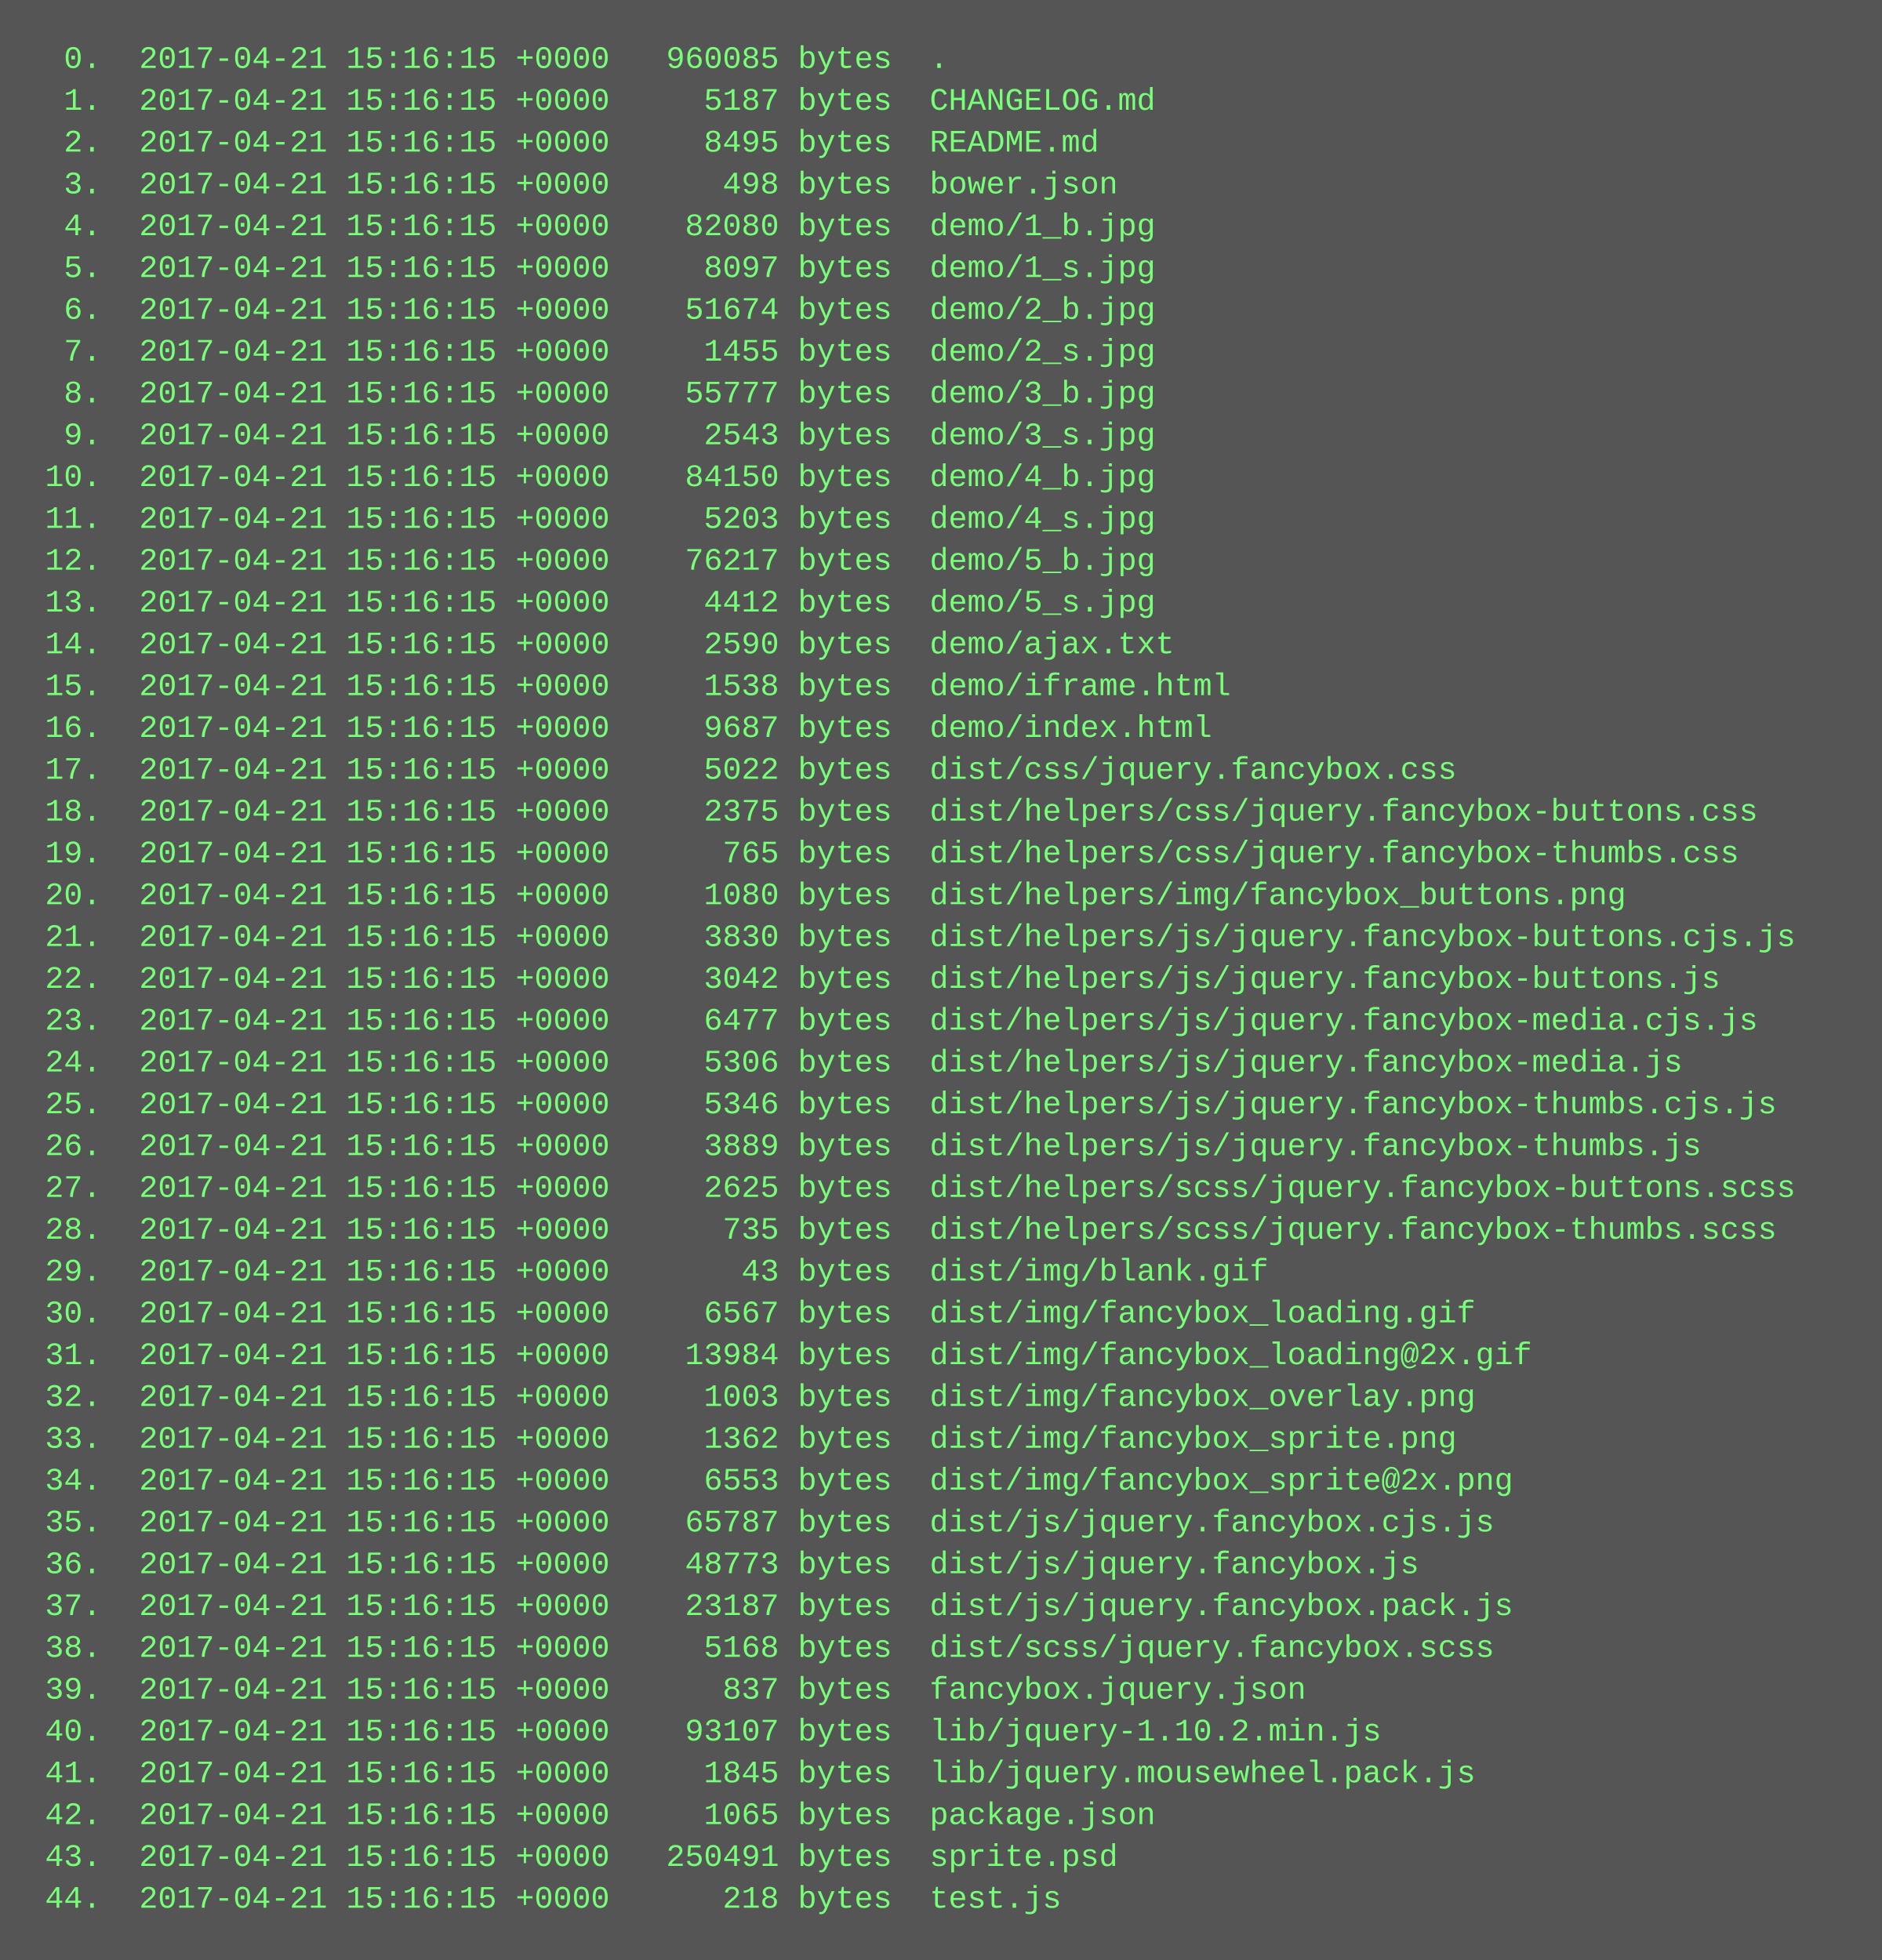
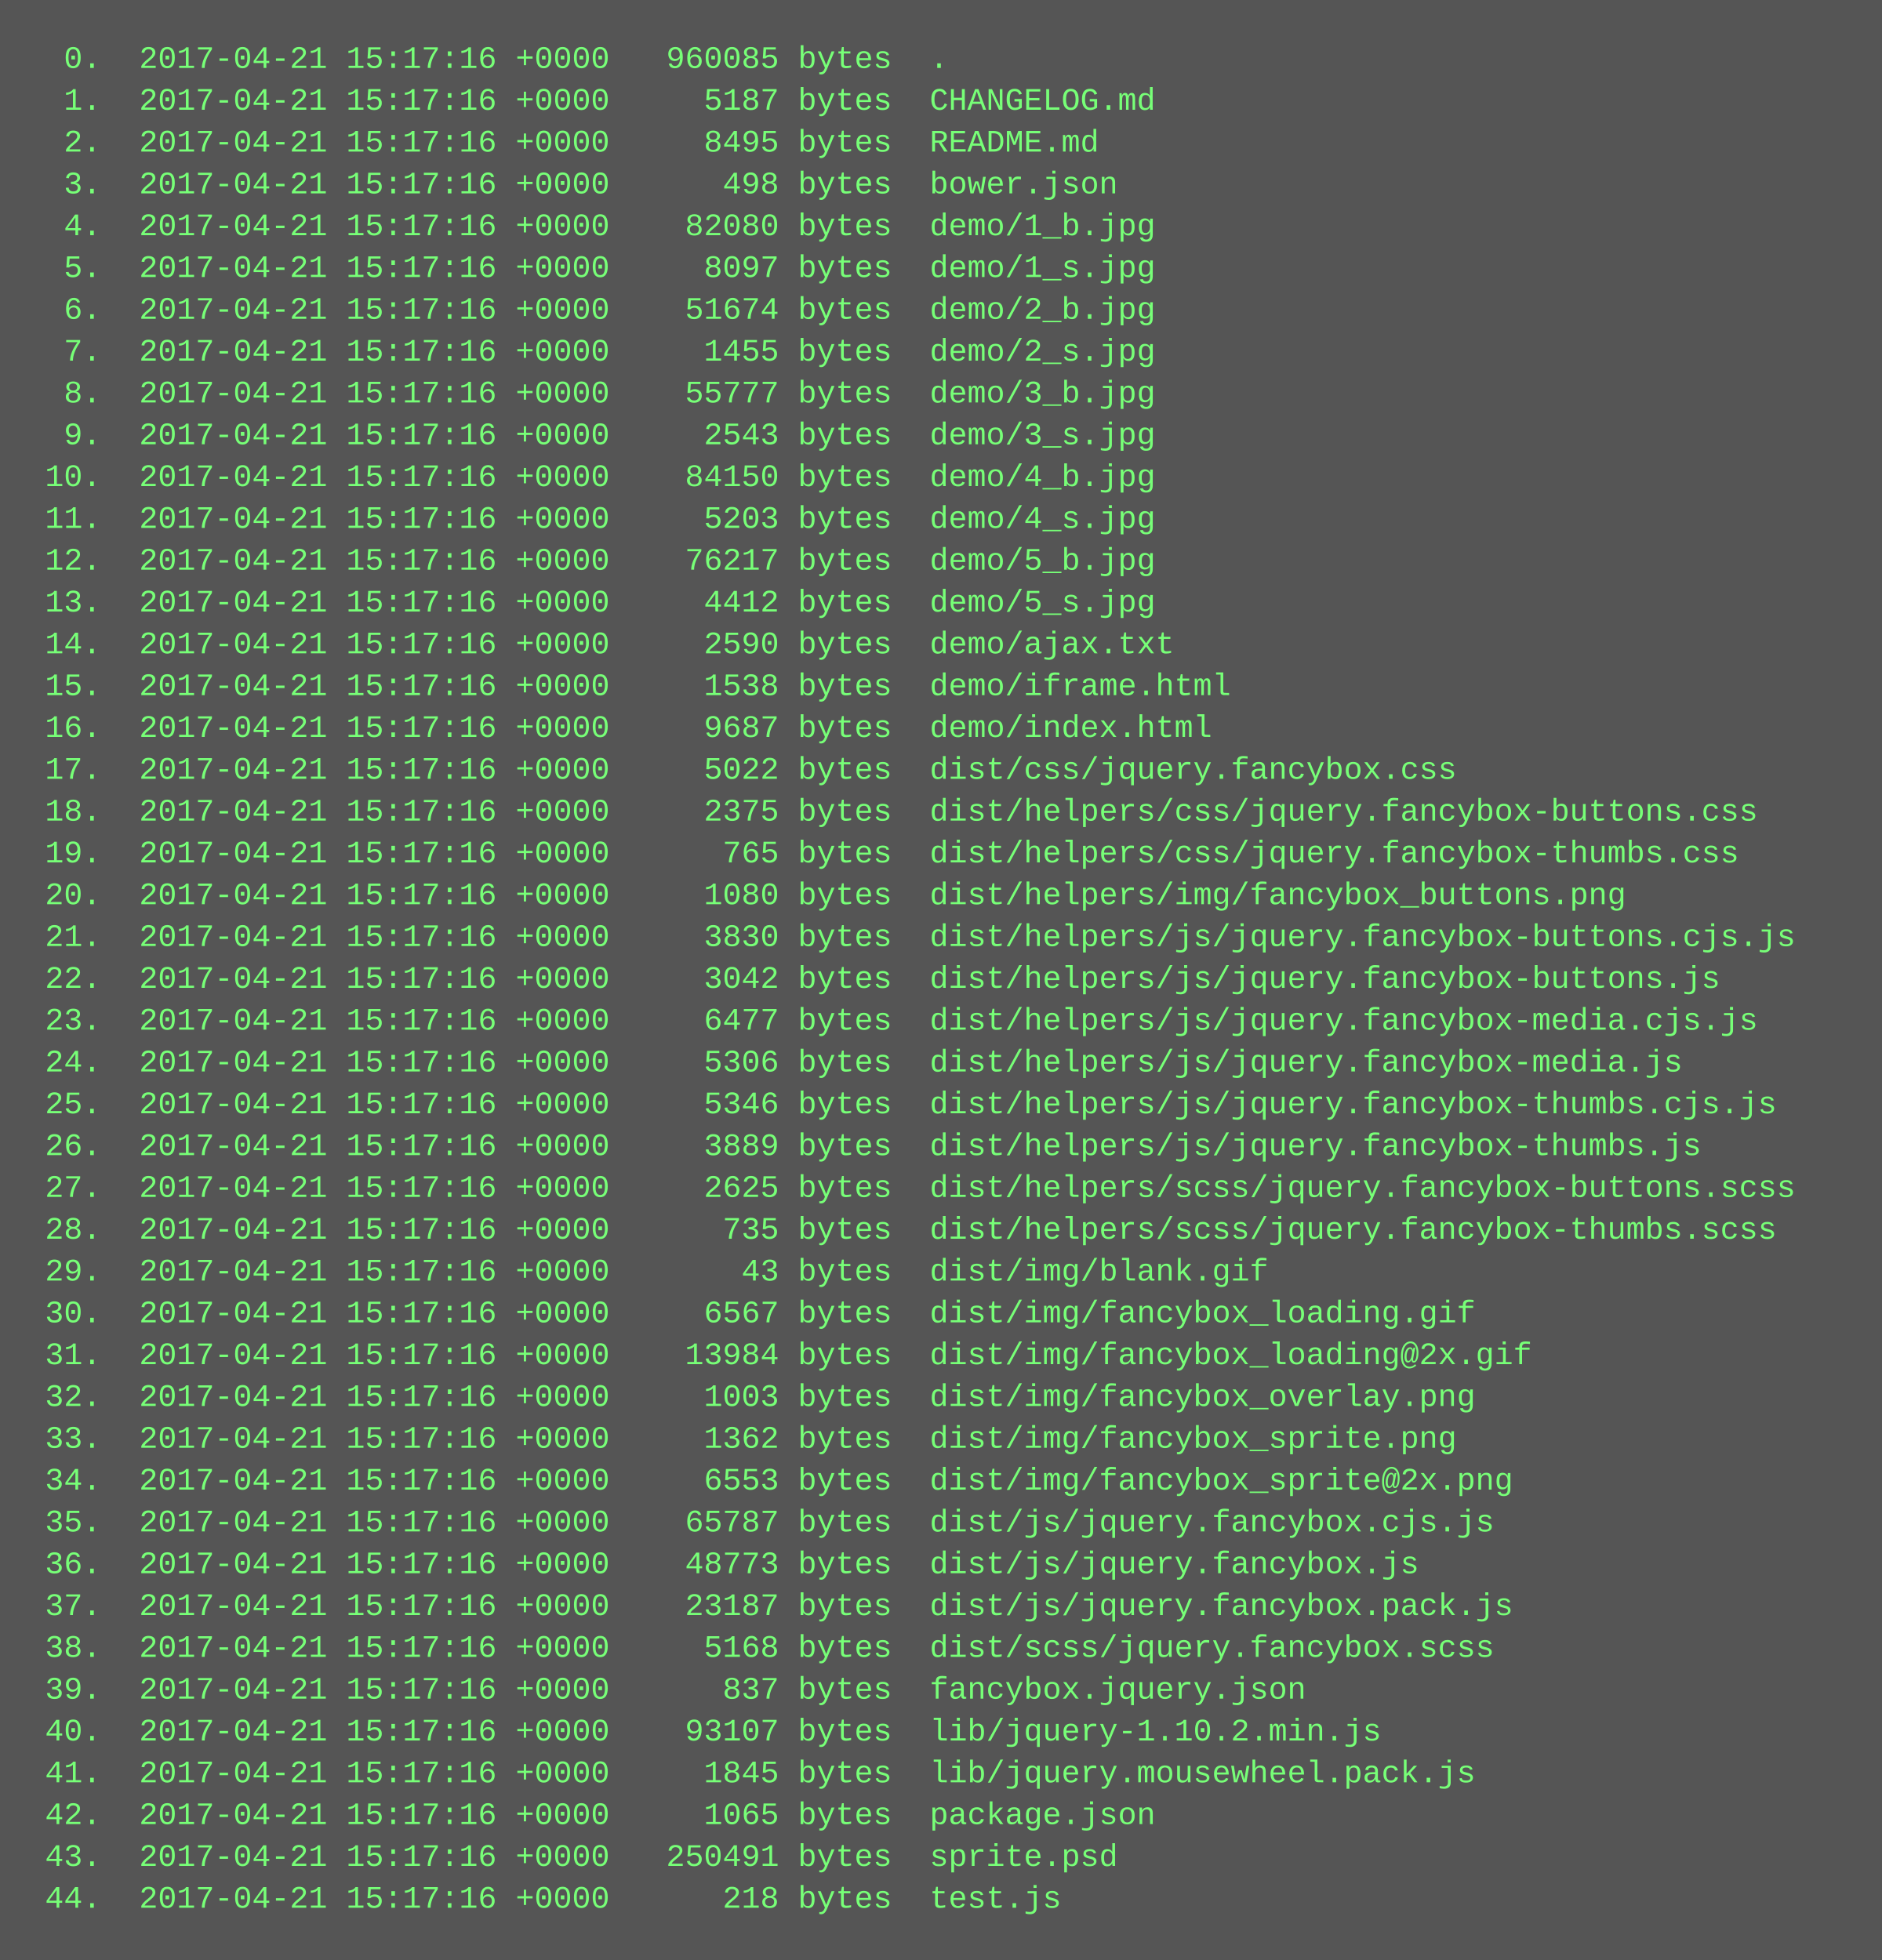
<svg xmlns="http://www.w3.org/2000/svg" height="750" width="720">
  <rect height="750" fill="#555" width="720" />
  <text fill="#7f7" font-family="Courier New" font-size="12" xml:space="preserve">
-     <tspan x="10" y="26">  0.  2017-04-21 15:16:15 +0000   960085 bytes  .</tspan>
-     <tspan x="10" y="42">  1.  2017-04-21 15:16:15 +0000     5187 bytes  CHANGELOG.md</tspan>
-     <tspan x="10" y="58">  2.  2017-04-21 15:16:15 +0000     8495 bytes  README.md</tspan>
-     <tspan x="10" y="74">  3.  2017-04-21 15:16:15 +0000      498 bytes  bower.json</tspan>
-     <tspan x="10" y="90">  4.  2017-04-21 15:16:15 +0000    82080 bytes  demo/1_b.jpg</tspan>
-     <tspan x="10" y="106">  5.  2017-04-21 15:16:15 +0000     8097 bytes  demo/1_s.jpg</tspan>
-     <tspan x="10" y="122">  6.  2017-04-21 15:16:15 +0000    51674 bytes  demo/2_b.jpg</tspan>
-     <tspan x="10" y="138">  7.  2017-04-21 15:16:15 +0000     1455 bytes  demo/2_s.jpg</tspan>
-     <tspan x="10" y="154">  8.  2017-04-21 15:16:15 +0000    55777 bytes  demo/3_b.jpg</tspan>
-     <tspan x="10" y="170">  9.  2017-04-21 15:16:15 +0000     2543 bytes  demo/3_s.jpg</tspan>
-     <tspan x="10" y="186"> 10.  2017-04-21 15:16:15 +0000    84150 bytes  demo/4_b.jpg</tspan>
-     <tspan x="10" y="202"> 11.  2017-04-21 15:16:15 +0000     5203 bytes  demo/4_s.jpg</tspan>
-     <tspan x="10" y="218"> 12.  2017-04-21 15:16:15 +0000    76217 bytes  demo/5_b.jpg</tspan>
-     <tspan x="10" y="234"> 13.  2017-04-21 15:16:15 +0000     4412 bytes  demo/5_s.jpg</tspan>
-     <tspan x="10" y="250"> 14.  2017-04-21 15:16:15 +0000     2590 bytes  demo/ajax.txt</tspan>
-     <tspan x="10" y="266"> 15.  2017-04-21 15:16:15 +0000     1538 bytes  demo/iframe.html</tspan>
-     <tspan x="10" y="282"> 16.  2017-04-21 15:16:15 +0000     9687 bytes  demo/index.html</tspan>
-     <tspan x="10" y="298"> 17.  2017-04-21 15:16:15 +0000     5022 bytes  dist/css/jquery.fancybox.css</tspan>
-     <tspan x="10" y="314"> 18.  2017-04-21 15:16:15 +0000     2375 bytes  dist/helpers/css/jquery.fancybox-buttons.css</tspan>
-     <tspan x="10" y="330"> 19.  2017-04-21 15:16:15 +0000      765 bytes  dist/helpers/css/jquery.fancybox-thumbs.css</tspan>
-     <tspan x="10" y="346"> 20.  2017-04-21 15:16:15 +0000     1080 bytes  dist/helpers/img/fancybox_buttons.png</tspan>
-     <tspan x="10" y="362"> 21.  2017-04-21 15:16:15 +0000     3830 bytes  dist/helpers/js/jquery.fancybox-buttons.cjs.js</tspan>
-     <tspan x="10" y="378"> 22.  2017-04-21 15:16:15 +0000     3042 bytes  dist/helpers/js/jquery.fancybox-buttons.js</tspan>
-     <tspan x="10" y="394"> 23.  2017-04-21 15:16:15 +0000     6477 bytes  dist/helpers/js/jquery.fancybox-media.cjs.js</tspan>
-     <tspan x="10" y="410"> 24.  2017-04-21 15:16:15 +0000     5306 bytes  dist/helpers/js/jquery.fancybox-media.js</tspan>
-     <tspan x="10" y="426"> 25.  2017-04-21 15:16:15 +0000     5346 bytes  dist/helpers/js/jquery.fancybox-thumbs.cjs.js</tspan>
-     <tspan x="10" y="442"> 26.  2017-04-21 15:16:15 +0000     3889 bytes  dist/helpers/js/jquery.fancybox-thumbs.js</tspan>
-     <tspan x="10" y="458"> 27.  2017-04-21 15:16:15 +0000     2625 bytes  dist/helpers/scss/jquery.fancybox-buttons.scss</tspan>
-     <tspan x="10" y="474"> 28.  2017-04-21 15:16:15 +0000      735 bytes  dist/helpers/scss/jquery.fancybox-thumbs.scss</tspan>
-     <tspan x="10" y="490"> 29.  2017-04-21 15:16:15 +0000       43 bytes  dist/img/blank.gif</tspan>
-     <tspan x="10" y="506"> 30.  2017-04-21 15:16:15 +0000     6567 bytes  dist/img/fancybox_loading.gif</tspan>
-     <tspan x="10" y="522"> 31.  2017-04-21 15:16:15 +0000    13984 bytes  dist/img/fancybox_loading@2x.gif</tspan>
-     <tspan x="10" y="538"> 32.  2017-04-21 15:16:15 +0000     1003 bytes  dist/img/fancybox_overlay.png</tspan>
-     <tspan x="10" y="554"> 33.  2017-04-21 15:16:15 +0000     1362 bytes  dist/img/fancybox_sprite.png</tspan>
-     <tspan x="10" y="570"> 34.  2017-04-21 15:16:15 +0000     6553 bytes  dist/img/fancybox_sprite@2x.png</tspan>
-     <tspan x="10" y="586"> 35.  2017-04-21 15:16:15 +0000    65787 bytes  dist/js/jquery.fancybox.cjs.js</tspan>
-     <tspan x="10" y="602"> 36.  2017-04-21 15:16:15 +0000    48773 bytes  dist/js/jquery.fancybox.js</tspan>
-     <tspan x="10" y="618"> 37.  2017-04-21 15:16:15 +0000    23187 bytes  dist/js/jquery.fancybox.pack.js</tspan>
-     <tspan x="10" y="634"> 38.  2017-04-21 15:16:15 +0000     5168 bytes  dist/scss/jquery.fancybox.scss</tspan>
-     <tspan x="10" y="650"> 39.  2017-04-21 15:16:15 +0000      837 bytes  fancybox.jquery.json</tspan>
-     <tspan x="10" y="666"> 40.  2017-04-21 15:16:15 +0000    93107 bytes  lib/jquery-1.10.2.min.js</tspan>
-     <tspan x="10" y="682"> 41.  2017-04-21 15:16:15 +0000     1845 bytes  lib/jquery.mousewheel.pack.js</tspan>
-     <tspan x="10" y="698"> 42.  2017-04-21 15:16:15 +0000     1065 bytes  package.json</tspan>
-     <tspan x="10" y="714"> 43.  2017-04-21 15:16:15 +0000   250491 bytes  sprite.psd</tspan>
-     <tspan x="10" y="730"> 44.  2017-04-21 15:16:15 +0000      218 bytes  test.js</tspan>
+     <tspan x="10" y="26">  0.  2017-04-21 15:17:16 +0000   960085 bytes  .</tspan>
+     <tspan x="10" y="42">  1.  2017-04-21 15:17:16 +0000     5187 bytes  CHANGELOG.md</tspan>
+     <tspan x="10" y="58">  2.  2017-04-21 15:17:16 +0000     8495 bytes  README.md</tspan>
+     <tspan x="10" y="74">  3.  2017-04-21 15:17:16 +0000      498 bytes  bower.json</tspan>
+     <tspan x="10" y="90">  4.  2017-04-21 15:17:16 +0000    82080 bytes  demo/1_b.jpg</tspan>
+     <tspan x="10" y="106">  5.  2017-04-21 15:17:16 +0000     8097 bytes  demo/1_s.jpg</tspan>
+     <tspan x="10" y="122">  6.  2017-04-21 15:17:16 +0000    51674 bytes  demo/2_b.jpg</tspan>
+     <tspan x="10" y="138">  7.  2017-04-21 15:17:16 +0000     1455 bytes  demo/2_s.jpg</tspan>
+     <tspan x="10" y="154">  8.  2017-04-21 15:17:16 +0000    55777 bytes  demo/3_b.jpg</tspan>
+     <tspan x="10" y="170">  9.  2017-04-21 15:17:16 +0000     2543 bytes  demo/3_s.jpg</tspan>
+     <tspan x="10" y="186"> 10.  2017-04-21 15:17:16 +0000    84150 bytes  demo/4_b.jpg</tspan>
+     <tspan x="10" y="202"> 11.  2017-04-21 15:17:16 +0000     5203 bytes  demo/4_s.jpg</tspan>
+     <tspan x="10" y="218"> 12.  2017-04-21 15:17:16 +0000    76217 bytes  demo/5_b.jpg</tspan>
+     <tspan x="10" y="234"> 13.  2017-04-21 15:17:16 +0000     4412 bytes  demo/5_s.jpg</tspan>
+     <tspan x="10" y="250"> 14.  2017-04-21 15:17:16 +0000     2590 bytes  demo/ajax.txt</tspan>
+     <tspan x="10" y="266"> 15.  2017-04-21 15:17:16 +0000     1538 bytes  demo/iframe.html</tspan>
+     <tspan x="10" y="282"> 16.  2017-04-21 15:17:16 +0000     9687 bytes  demo/index.html</tspan>
+     <tspan x="10" y="298"> 17.  2017-04-21 15:17:16 +0000     5022 bytes  dist/css/jquery.fancybox.css</tspan>
+     <tspan x="10" y="314"> 18.  2017-04-21 15:17:16 +0000     2375 bytes  dist/helpers/css/jquery.fancybox-buttons.css</tspan>
+     <tspan x="10" y="330"> 19.  2017-04-21 15:17:16 +0000      765 bytes  dist/helpers/css/jquery.fancybox-thumbs.css</tspan>
+     <tspan x="10" y="346"> 20.  2017-04-21 15:17:16 +0000     1080 bytes  dist/helpers/img/fancybox_buttons.png</tspan>
+     <tspan x="10" y="362"> 21.  2017-04-21 15:17:16 +0000     3830 bytes  dist/helpers/js/jquery.fancybox-buttons.cjs.js</tspan>
+     <tspan x="10" y="378"> 22.  2017-04-21 15:17:16 +0000     3042 bytes  dist/helpers/js/jquery.fancybox-buttons.js</tspan>
+     <tspan x="10" y="394"> 23.  2017-04-21 15:17:16 +0000     6477 bytes  dist/helpers/js/jquery.fancybox-media.cjs.js</tspan>
+     <tspan x="10" y="410"> 24.  2017-04-21 15:17:16 +0000     5306 bytes  dist/helpers/js/jquery.fancybox-media.js</tspan>
+     <tspan x="10" y="426"> 25.  2017-04-21 15:17:16 +0000     5346 bytes  dist/helpers/js/jquery.fancybox-thumbs.cjs.js</tspan>
+     <tspan x="10" y="442"> 26.  2017-04-21 15:17:16 +0000     3889 bytes  dist/helpers/js/jquery.fancybox-thumbs.js</tspan>
+     <tspan x="10" y="458"> 27.  2017-04-21 15:17:16 +0000     2625 bytes  dist/helpers/scss/jquery.fancybox-buttons.scss</tspan>
+     <tspan x="10" y="474"> 28.  2017-04-21 15:17:16 +0000      735 bytes  dist/helpers/scss/jquery.fancybox-thumbs.scss</tspan>
+     <tspan x="10" y="490"> 29.  2017-04-21 15:17:16 +0000       43 bytes  dist/img/blank.gif</tspan>
+     <tspan x="10" y="506"> 30.  2017-04-21 15:17:16 +0000     6567 bytes  dist/img/fancybox_loading.gif</tspan>
+     <tspan x="10" y="522"> 31.  2017-04-21 15:17:16 +0000    13984 bytes  dist/img/fancybox_loading@2x.gif</tspan>
+     <tspan x="10" y="538"> 32.  2017-04-21 15:17:16 +0000     1003 bytes  dist/img/fancybox_overlay.png</tspan>
+     <tspan x="10" y="554"> 33.  2017-04-21 15:17:16 +0000     1362 bytes  dist/img/fancybox_sprite.png</tspan>
+     <tspan x="10" y="570"> 34.  2017-04-21 15:17:16 +0000     6553 bytes  dist/img/fancybox_sprite@2x.png</tspan>
+     <tspan x="10" y="586"> 35.  2017-04-21 15:17:16 +0000    65787 bytes  dist/js/jquery.fancybox.cjs.js</tspan>
+     <tspan x="10" y="602"> 36.  2017-04-21 15:17:16 +0000    48773 bytes  dist/js/jquery.fancybox.js</tspan>
+     <tspan x="10" y="618"> 37.  2017-04-21 15:17:16 +0000    23187 bytes  dist/js/jquery.fancybox.pack.js</tspan>
+     <tspan x="10" y="634"> 38.  2017-04-21 15:17:16 +0000     5168 bytes  dist/scss/jquery.fancybox.scss</tspan>
+     <tspan x="10" y="650"> 39.  2017-04-21 15:17:16 +0000      837 bytes  fancybox.jquery.json</tspan>
+     <tspan x="10" y="666"> 40.  2017-04-21 15:17:16 +0000    93107 bytes  lib/jquery-1.10.2.min.js</tspan>
+     <tspan x="10" y="682"> 41.  2017-04-21 15:17:16 +0000     1845 bytes  lib/jquery.mousewheel.pack.js</tspan>
+     <tspan x="10" y="698"> 42.  2017-04-21 15:17:16 +0000     1065 bytes  package.json</tspan>
+     <tspan x="10" y="714"> 43.  2017-04-21 15:17:16 +0000   250491 bytes  sprite.psd</tspan>
+     <tspan x="10" y="730"> 44.  2017-04-21 15:17:16 +0000      218 bytes  test.js</tspan>
  </text>
</svg>
